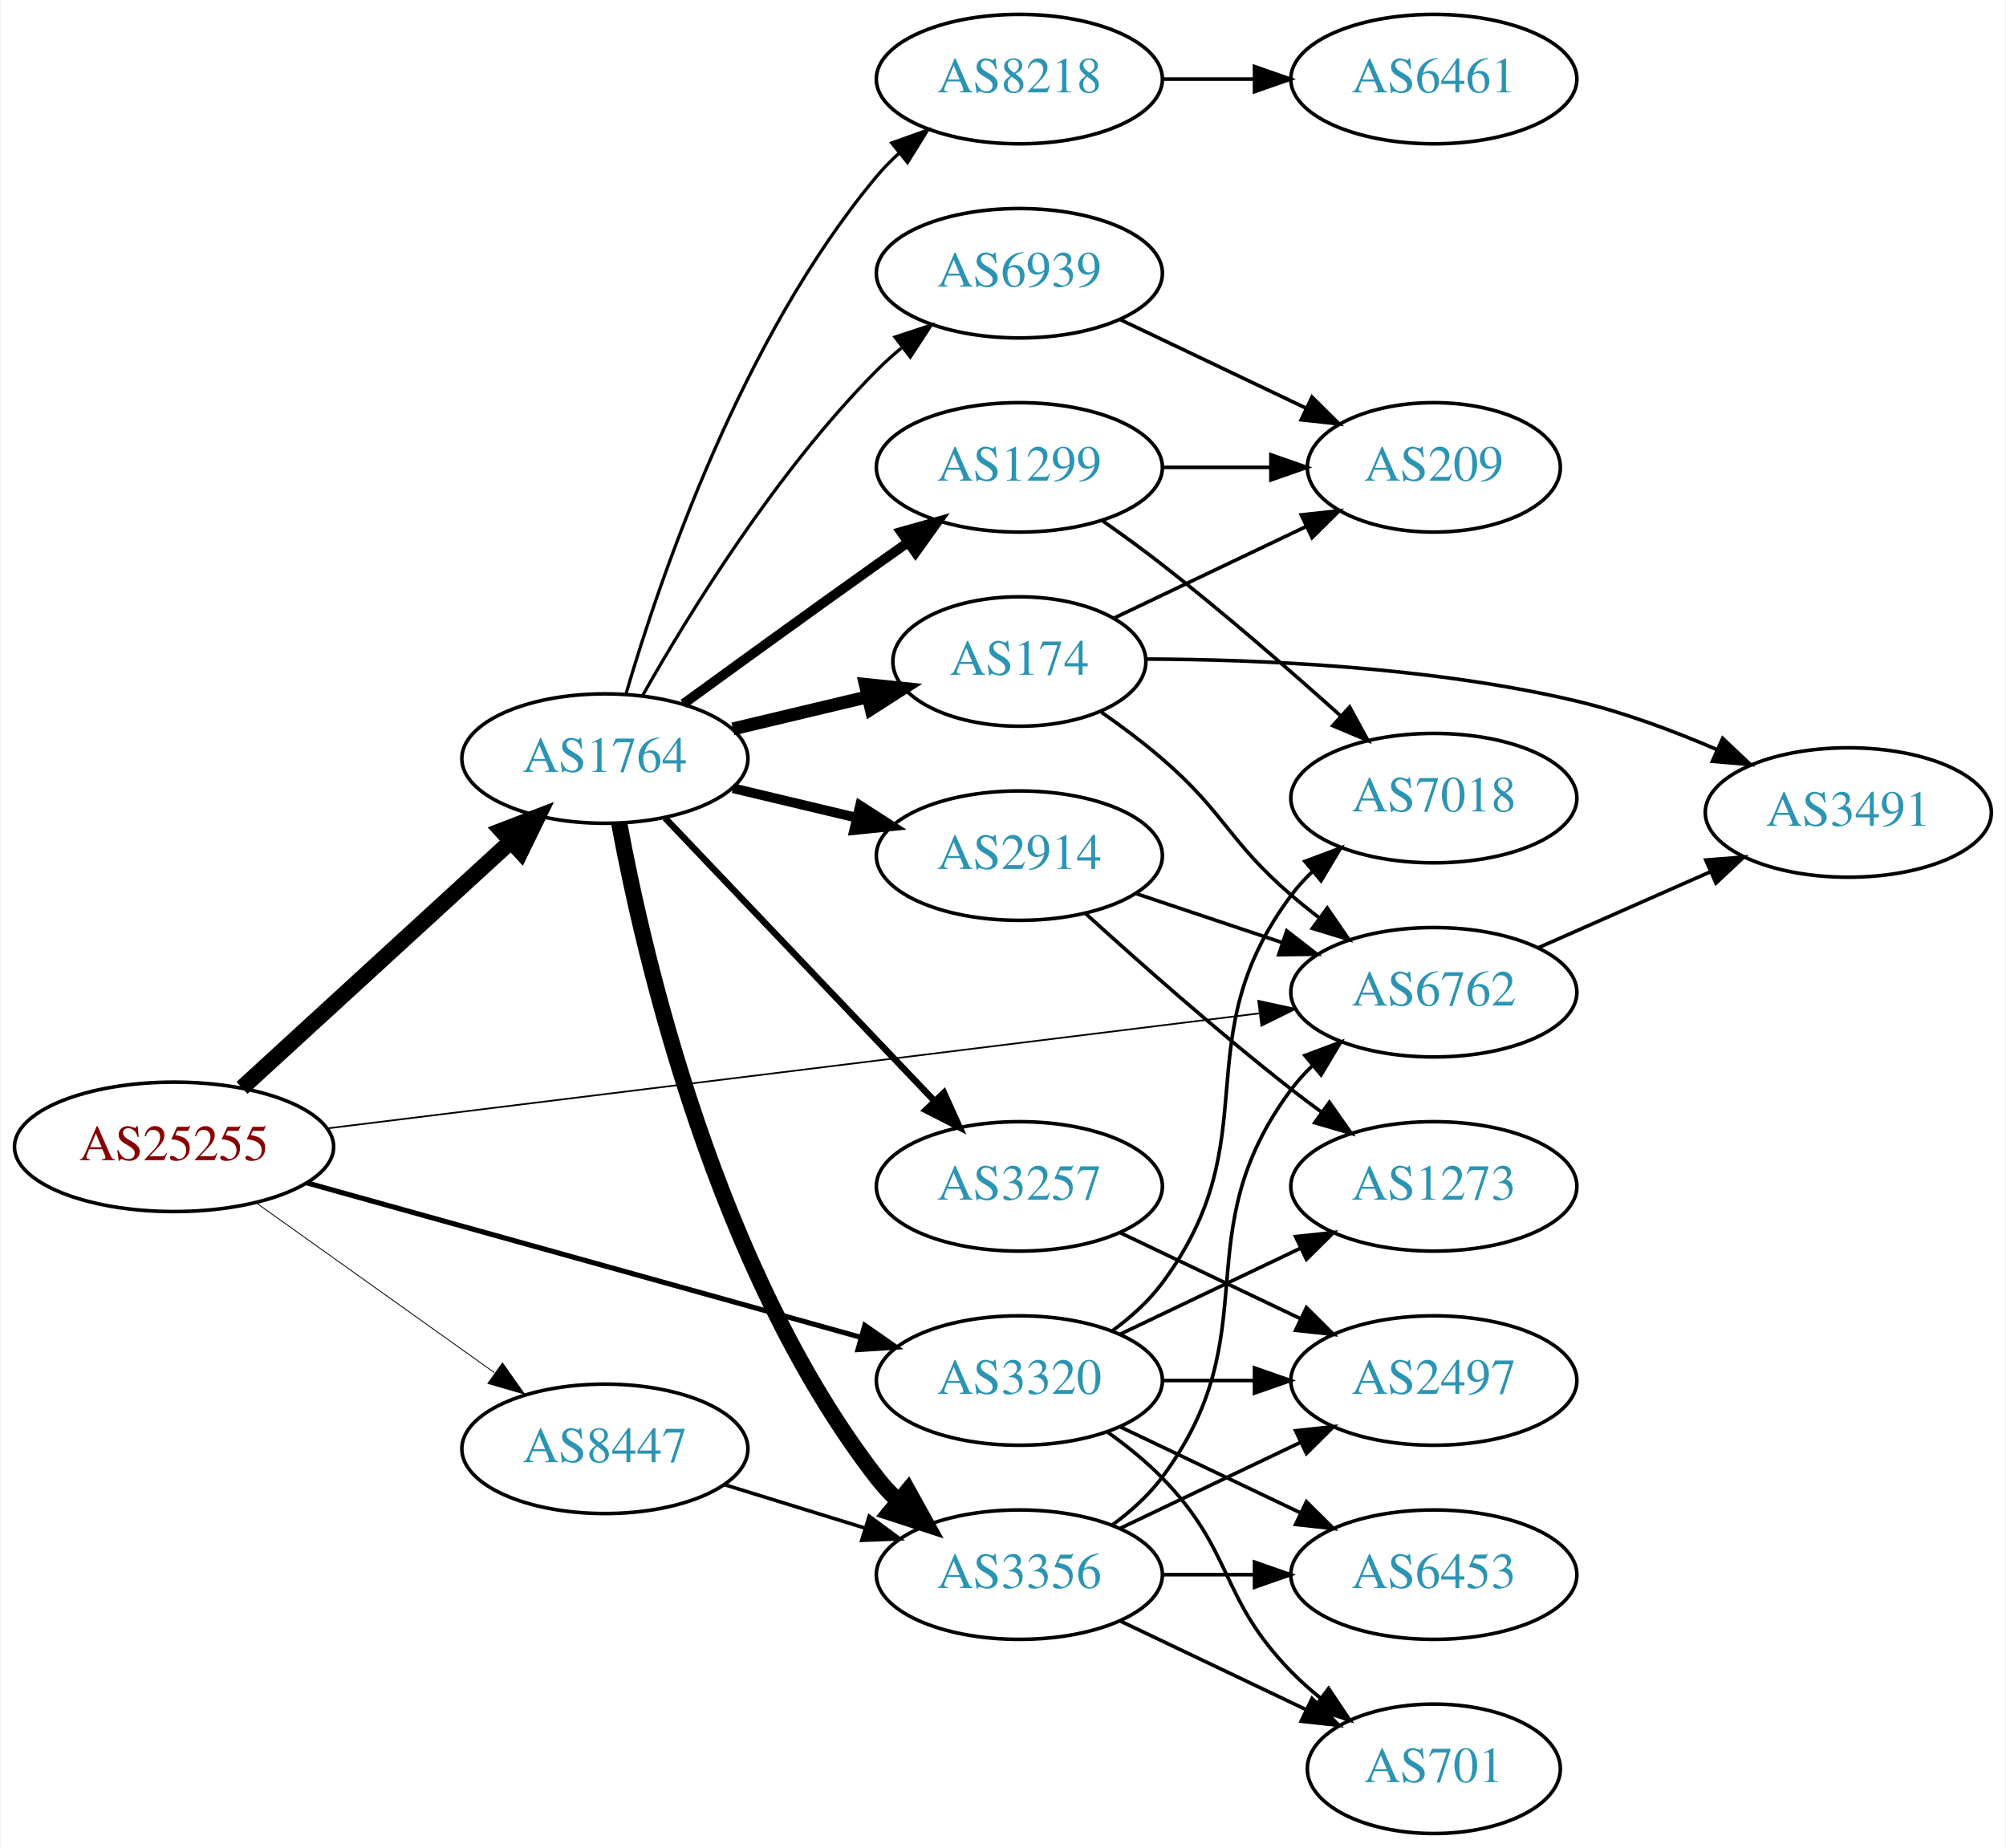
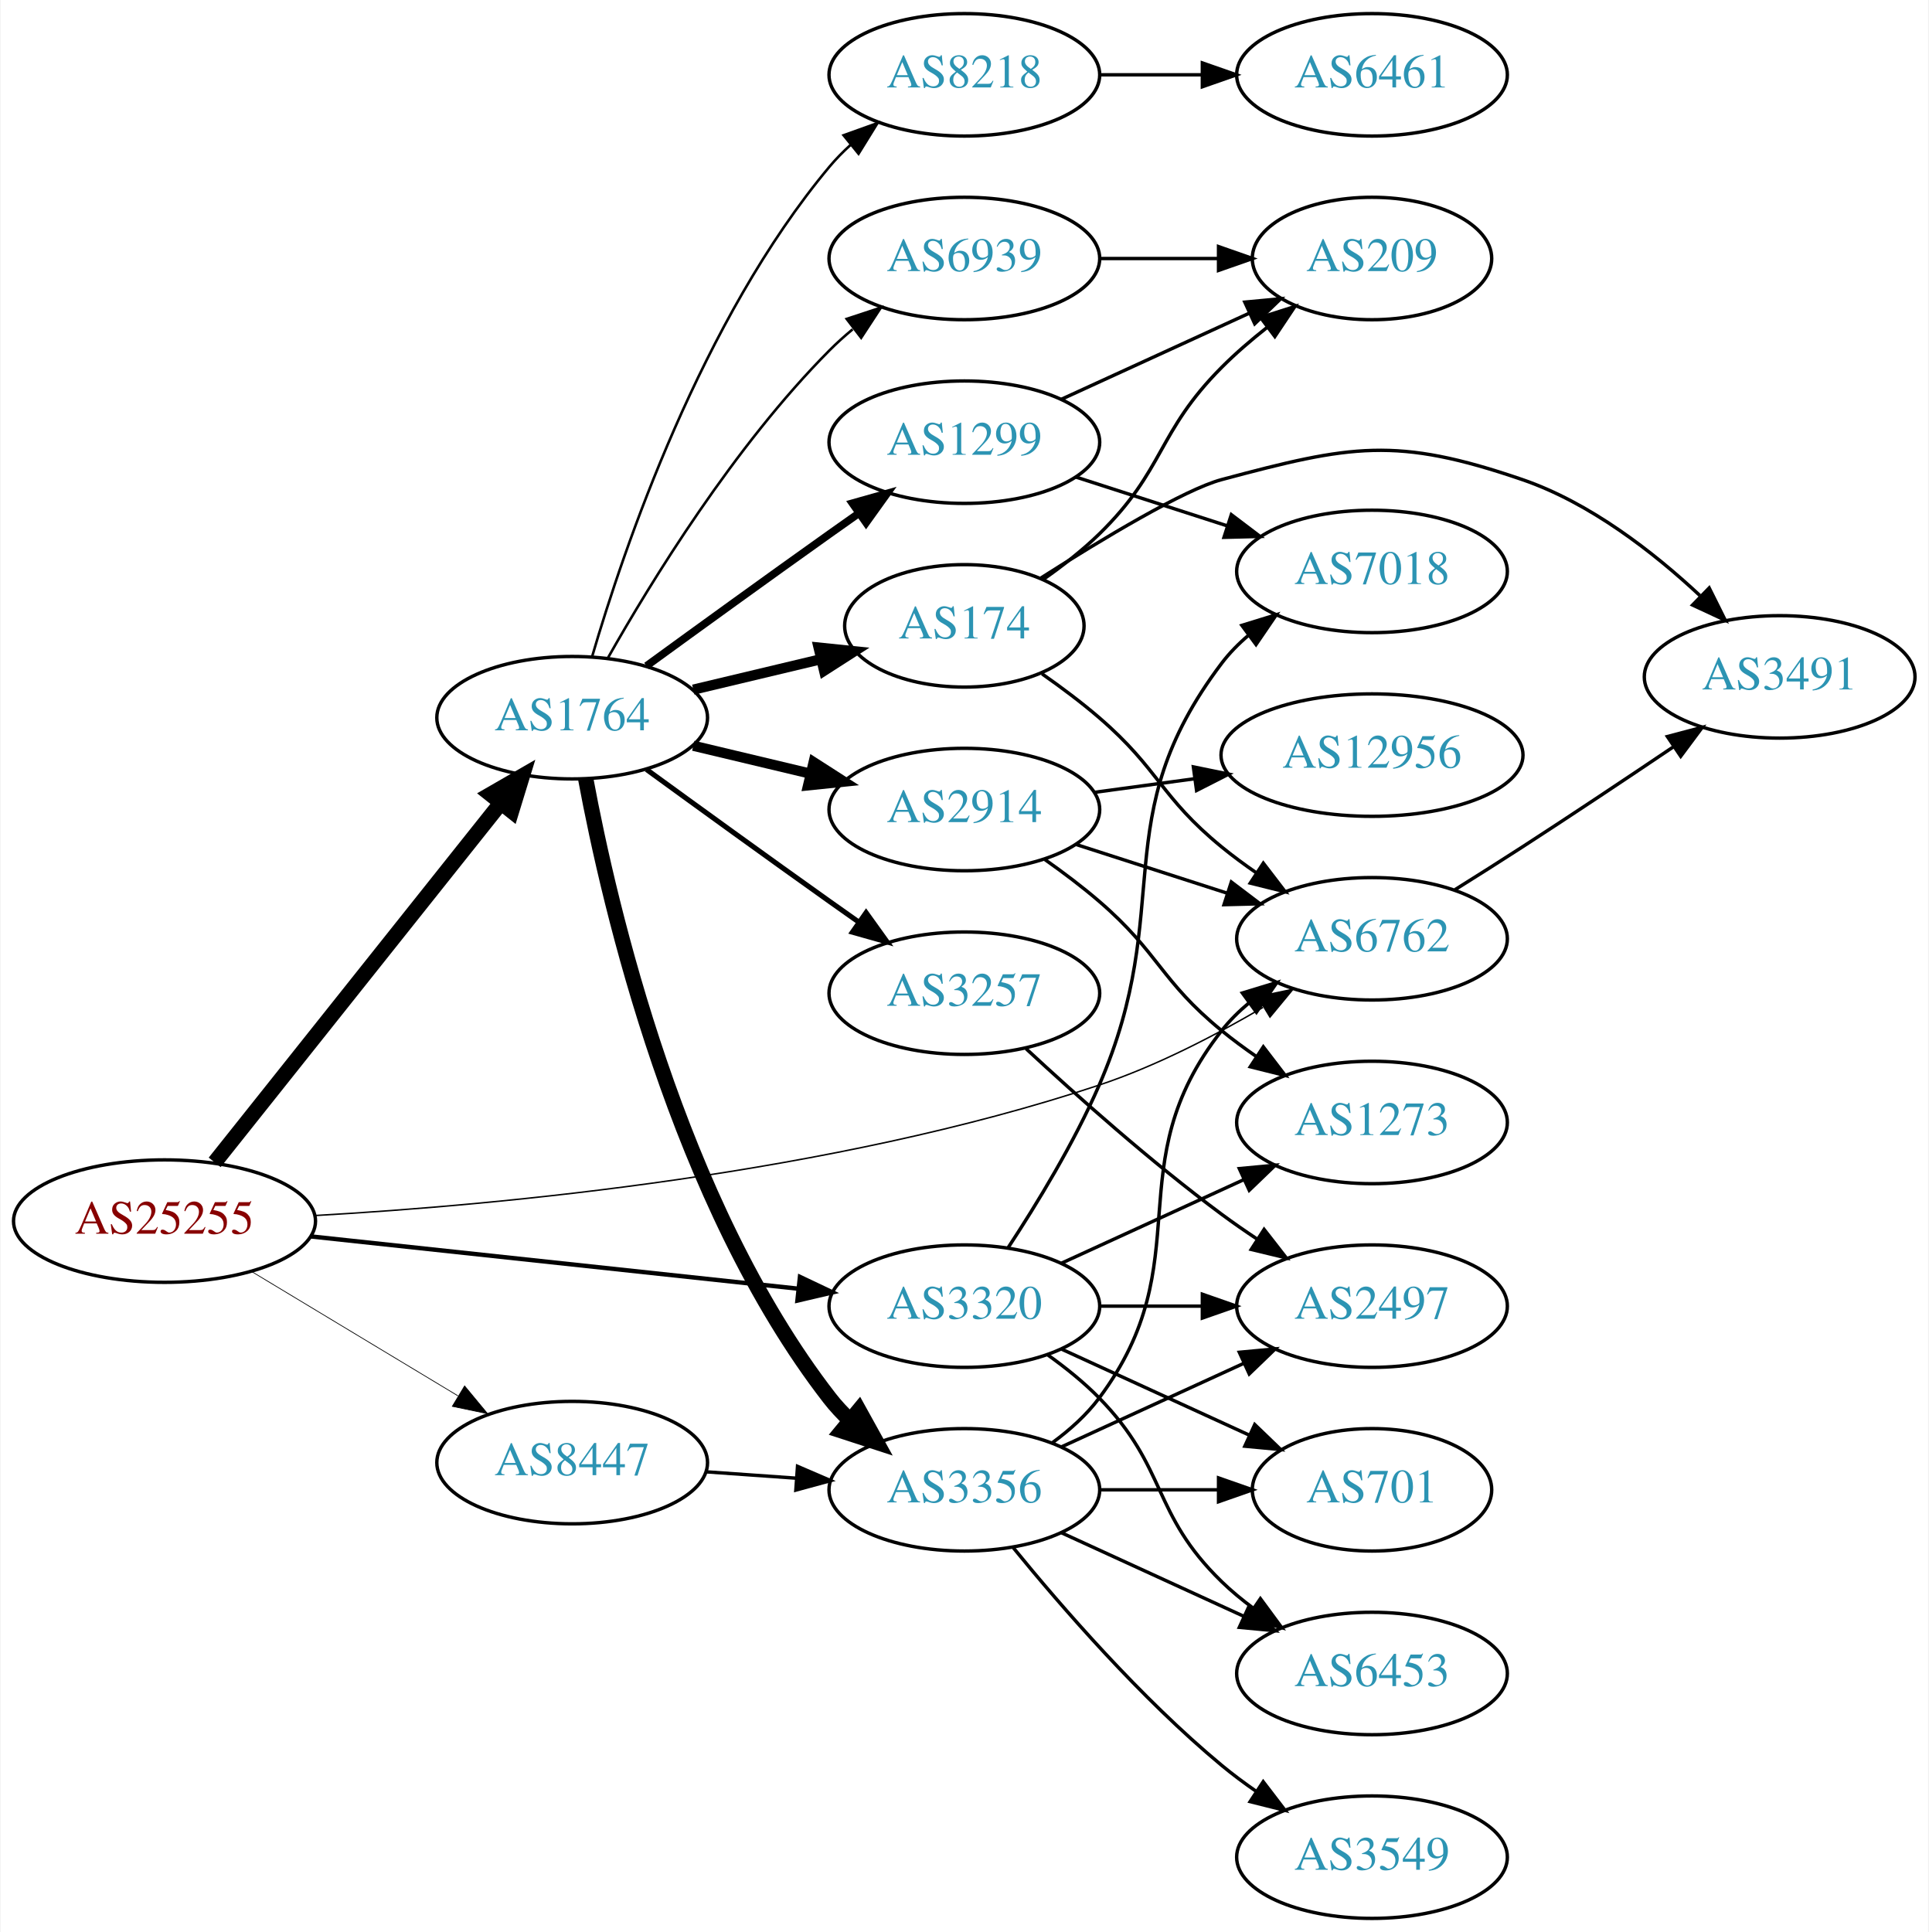
- <svg xmlns="http://www.w3.org/2000/svg" xmlns:xlink="http://www.w3.org/1999/xlink" width="558pt" height="514pt" viewBox="0.00 0.00 557.56 514.00">
-   <g id="graph0" class="graph" transform="scale(1 1) rotate(0) translate(4 510)">
-     <polygon fill="white" stroke="none" points="-4,4 -4,-510 553.564,-510 553.564,4 -4,4" />
+ <svg xmlns="http://www.w3.org/2000/svg" xmlns:xlink="http://www.w3.org/1999/xlink" width="567pt" height="568pt" viewBox="0.00 0.00 566.66 568.00">
+   <g id="graph0" class="graph" transform="scale(1 1) rotate(0) translate(4 564)">
+     <polygon fill="white" stroke="none" points="-4,4 -4,-564 562.663,-564 562.663,4 -4,4" />
    <g id="node1" class="node">
      <g id="a_node1">
        <a xlink:href="/asn/25255" xlink:title="AS25255 ~ ==&gt; TELE2 AUSTRIA &lt;== [AT]">
-           <ellipse fill="#ffffff" stroke="black" cx="44.196" cy="-191" rx="44.393" ry="18" />
-           <text text-anchor="middle" x="44.196" y="-187.3" font-family="Times,serif" font-size="14.00" fill="#880000">AS25255</text>
+           <ellipse fill="#ffffff" stroke="black" cx="44.196" cy="-205" rx="44.393" ry="18" />
+           <text text-anchor="middle" x="44.196" y="-201.3" font-family="Times,serif" font-size="14.00" fill="#880000">AS25255</text>
        </a>
      </g>
    </g>
    <g id="node2" class="node">
      <g id="a_node2">
        <a xlink:href="/asn/1764" xlink:title="AS1764 ~ NEXTLAYER-AS [AT]">
-           <ellipse fill="#ffffff" stroke="black" cx="164.039" cy="-299" rx="39.794" ry="18" />
-           <text text-anchor="middle" x="164.039" y="-295.3" font-family="Times,serif" font-size="14.00" fill="#2c94b3">AS1764</text>
+           <ellipse fill="#ffffff" stroke="black" cx="164.039" cy="-353" rx="39.794" ry="18" />
+           <text text-anchor="middle" x="164.039" y="-349.3" font-family="Times,serif" font-size="14.00" fill="#2c94b3">AS1764</text>
        </a>
      </g>
    </g>
    <g id="edge1" class="edge">
-       <path fill="none" stroke="black" stroke-width="4.5" d="M63.094,-207.403C83.022,-225.667 115.38,-255.322 137.857,-275.921" />
-       <polygon fill="black" stroke="black" stroke-width="4.5" points="135.326,-278.943 145.359,-282.797 140.647,-273.137 135.326,-278.943" />
+       <path fill="none" stroke="black" stroke-width="4.5" d="M58.945,-222.267C79.7,-248.334 119.146,-297.874 143.07,-327.921" />
+       <polygon fill="black" stroke="black" stroke-width="4.5" points="140.068,-330.472 149.378,-335.843 146.229,-325.567 140.068,-330.472" />
    </g>
    <g id="node3" class="node">
      <g id="a_node3">
        <a xlink:href="/asn/3320" xlink:title="AS3320 ~ DTAG [DE]">
-           <ellipse fill="#ffffff" stroke="black" cx="279.332" cy="-126" rx="39.794" ry="18" />
-           <text text-anchor="middle" x="279.332" y="-122.3" font-family="Times,serif" font-size="14.00" fill="#2c94b3">AS3320</text>
+           <ellipse fill="#ffffff" stroke="black" cx="279.332" cy="-180" rx="39.794" ry="18" />
+           <text text-anchor="middle" x="279.332" y="-176.3" font-family="Times,serif" font-size="14.00" fill="#2c94b3">AS3320</text>
        </a>
      </g>
    </g>
    <g id="edge2" class="edge">
-       <path fill="none" stroke="black" stroke-width="1.421" d="M81.113,-180.986C122.587,-169.423 190.777,-150.411 235.117,-138.049" />
-       <polygon fill="black" stroke="black" stroke-width="1.421" points="236.327,-141.345 245.02,-135.288 234.447,-134.602 236.327,-141.345" />
+       <path fill="none" stroke="black" stroke-width="1.286" d="M87.145,-200.502C127.475,-196.177 188.363,-189.648 230.544,-185.124" />
+       <polygon fill="black" stroke="black" stroke-width="1.286" points="231.004,-188.595 240.574,-184.049 230.258,-181.635 231.004,-188.595" />
    </g>
    <g id="node4" class="node">
      <g id="a_node4">
        <a xlink:href="/asn/6762" xlink:title="AS6762 ~ TELECOM ITALIA SPARKLE S.p.A. [IT]">
-           <ellipse fill="#ffffff" stroke="black" cx="394.625" cy="-234" rx="39.794" ry="18" />
-           <text text-anchor="middle" x="394.625" y="-230.3" font-family="Times,serif" font-size="14.00" fill="#2c94b3">AS6762</text>
+           <ellipse fill="#ffffff" stroke="black" cx="399.174" cy="-288" rx="39.794" ry="18" />
+           <text text-anchor="middle" x="399.174" y="-284.3" font-family="Times,serif" font-size="14.00" fill="#2c94b3">AS6762</text>
        </a>
      </g>
    </g>
    <g id="edge3" class="edge">
-       <path fill="none" stroke="black" stroke-width="0.474" d="M86.879,-196.144C151.996,-204.18 277.483,-219.667 346.048,-228.128" />
-       <polygon fill="black" stroke="black" stroke-width="0.474" points="345.787,-231.623 356.141,-229.374 346.645,-224.676 345.787,-231.623" />
+       <path fill="none" stroke="black" stroke-width="0.429" d="M88.483,-206.64C143.379,-209.77 240.355,-218.836 318.978,-245 335.661,-250.552 352.959,-259.516 367.117,-267.827" />
+       <polygon fill="black" stroke="black" stroke-width="0.429" points="365.56,-270.975 375.929,-273.151 369.18,-264.984 365.56,-270.975" />
    </g>
    <g id="node5" class="node">
      <g id="a_node5">
        <a xlink:href="/asn/8447" xlink:title="AS8447 ~ A1 Telekom Austria AG [AT]">
-           <ellipse fill="#ffffff" stroke="black" cx="164.039" cy="-107" rx="39.794" ry="18" />
-           <text text-anchor="middle" x="164.039" y="-103.3" font-family="Times,serif" font-size="14.00" fill="#2c94b3">AS8447</text>
+           <ellipse fill="#ffffff" stroke="black" cx="164.039" cy="-134" rx="39.794" ry="18" />
+           <text text-anchor="middle" x="164.039" y="-130.3" font-family="Times,serif" font-size="14.00" fill="#2c94b3">AS8447</text>
        </a>
      </g>
    </g>
    <g id="edge4" class="edge">
-       <path fill="none" stroke="black" stroke-width="0.237" d="M67.085,-175.397C85.722,-162.112 112.672,-142.902 133.269,-128.22" />
-       <polygon fill="black" stroke="black" stroke-width="0.237" points="135.553,-130.891 141.664,-122.236 131.49,-125.191 135.553,-130.891" />
+       <path fill="none" stroke="black" stroke-width="0.214" d="M69.9,-190.116C87.495,-179.515 111.321,-165.16 130.47,-153.623" />
+       <polygon fill="black" stroke="black" stroke-width="0.214" points="132.413,-156.538 139.173,-148.379 128.801,-150.542 132.413,-156.538" />
    </g>
    <g id="node6" class="node">
      <g id="a_node6">
        <a xlink:href="/asn/2914" xlink:title="AS2914 ~ NTT America, Inc. [US]">
-           <ellipse fill="#ffffff" stroke="black" cx="279.332" cy="-272" rx="39.794" ry="18" />
-           <text text-anchor="middle" x="279.332" y="-268.3" font-family="Times,serif" font-size="14.00" fill="#2c94b3">AS2914</text>
+           <ellipse fill="#ffffff" stroke="black" cx="279.332" cy="-326" rx="39.794" ry="18" />
+           <text text-anchor="middle" x="279.332" y="-322.3" font-family="Times,serif" font-size="14.00" fill="#2c94b3">AS2914</text>
        </a>
      </g>
    </g>
    <g id="edge5" class="edge">
-       <path fill="none" stroke="black" stroke-width="2.7" d="M199.646,-290.752C210.517,-288.162 222.671,-285.265 234.114,-282.538" />
-       <polygon fill="black" stroke="black" stroke-width="2.7" points="235.02,-285.92 243.936,-280.197 233.397,-279.111 235.02,-285.92" />
+       <path fill="none" stroke="black" stroke-width="3" d="M199.646,-344.752C210.517,-342.162 222.671,-339.265 234.114,-336.538" />
+       <polygon fill="black" stroke="black" stroke-width="3" points="235.02,-339.92 243.936,-334.197 233.397,-333.111 235.02,-339.92" />
    </g>
    <g id="node7" class="node">
      <g id="a_node7">
-         <a xlink:href="/asn/1299" xlink:title="AS1299 ~ Telia Carrier [EU]">
-           <ellipse fill="#ffffff" stroke="black" cx="279.332" cy="-380" rx="39.794" ry="18" />
-           <text text-anchor="middle" x="279.332" y="-376.3" font-family="Times,serif" font-size="14.00" fill="#2c94b3">AS1299</text>
+         <a xlink:href="/asn/174" xlink:title="AS174 ~ Cogent Communications [US]">
+           <ellipse fill="#ffffff" stroke="black" cx="279.332" cy="-380" rx="35.194" ry="18" />
+           <text text-anchor="middle" x="279.332" y="-376.3" font-family="Times,serif" font-size="14.00" fill="#2c94b3">AS174</text>
        </a>
      </g>
    </g>
    <g id="edge6" class="edge">
-       <path fill="none" stroke="black" stroke-width="2.7" d="M185.887,-314.222C200.821,-325.091 221.435,-340.025 239.685,-353 242.506,-355.005 245.449,-357.085 248.397,-359.159" />
-       <polygon fill="black" stroke="black" stroke-width="2.7" points="246.424,-362.05 256.621,-364.926 250.443,-356.319 246.424,-362.05" />
+       <path fill="none" stroke="black" stroke-width="3" d="M199.646,-361.248C211.44,-364.058 224.745,-367.229 237.013,-370.153" />
+       <polygon fill="black" stroke="black" stroke-width="3" points="236.479,-373.624 247.018,-372.537 238.101,-366.814 236.479,-373.624" />
    </g>
    <g id="node8" class="node">
      <g id="a_node8">
-         <a xlink:href="/asn/174" xlink:title="AS174 ~ Cogent Communications [US]">
-           <ellipse fill="#ffffff" stroke="black" cx="279.332" cy="-326" rx="35.194" ry="18" />
-           <text text-anchor="middle" x="279.332" y="-322.3" font-family="Times,serif" font-size="14.00" fill="#2c94b3">AS174</text>
+         <a xlink:href="/asn/1299" xlink:title="AS1299 ~ Telia Carrier [EU]">
+           <ellipse fill="#ffffff" stroke="black" cx="279.332" cy="-434" rx="39.794" ry="18" />
+           <text text-anchor="middle" x="279.332" y="-430.3" font-family="Times,serif" font-size="14.00" fill="#2c94b3">AS1299</text>
        </a>
      </g>
    </g>
    <g id="edge7" class="edge">
-       <path fill="none" stroke="black" stroke-width="3.6" d="M199.646,-307.248C211.44,-310.058 224.745,-313.229 237.013,-316.153" />
-       <polygon fill="black" stroke="black" stroke-width="3.6" points="236.479,-319.624 247.018,-318.537 238.101,-312.814 236.479,-319.624" />
+       <path fill="none" stroke="black" stroke-width="2.25" d="M185.887,-368.222C200.821,-379.091 221.435,-394.025 239.685,-407 242.506,-409.005 245.449,-411.085 248.397,-413.159" />
+       <polygon fill="black" stroke="black" stroke-width="2.25" points="246.424,-416.05 256.621,-418.926 250.443,-410.319 246.424,-416.05" />
    </g>
    <g id="node9" class="node">
      <g id="a_node9">
-         <a xlink:href="/asn/8218" xlink:title="AS8218 ~ legacy Neotelecoms [FR]">
-           <ellipse fill="#ffffff" stroke="black" cx="279.332" cy="-488" rx="39.794" ry="18" />
-           <text text-anchor="middle" x="279.332" y="-484.3" font-family="Times,serif" font-size="14.00" fill="#2c94b3">AS8218</text>
+         <a xlink:href="/asn/3356" xlink:title="AS3356 ~ Level 3 Parent, LLC [US]">
+           <ellipse fill="#ffffff" stroke="black" cx="279.332" cy="-126" rx="39.794" ry="18" />
+           <text text-anchor="middle" x="279.332" y="-122.3" font-family="Times,serif" font-size="14.00" fill="#2c94b3">AS3356</text>
        </a>
      </g>
    </g>
    <g id="edge8" class="edge">
-       <path fill="none" stroke="black" stroke-width="0.9" d="M169.913,-317.002C179.227,-348.844 202.043,-415.981 239.685,-461 241.555,-463.237 243.654,-465.374 245.88,-467.396" />
-       <polygon fill="black" stroke="black" stroke-width="0.9" points="243.823,-470.234 253.799,-473.804 248.227,-464.793 243.823,-470.234" />
+       <path fill="none" stroke="black" stroke-width="4.5" d="M168.034,-334.94C174.973,-297.597 195.086,-210.572 239.685,-153 241.471,-150.695 243.508,-148.509 245.692,-146.452" />
+       <polygon fill="black" stroke="black" stroke-width="4.5" points="248.326,-149.384 253.531,-139.981 243.313,-143.311 248.326,-149.384" />
    </g>
    <g id="node10" class="node">
      <g id="a_node10">
-         <a xlink:href="/asn/3356" xlink:title="AS3356 ~ Level 3 Parent, LLC [US]">
-           <ellipse fill="#ffffff" stroke="black" cx="279.332" cy="-72" rx="39.794" ry="18" />
-           <text text-anchor="middle" x="279.332" y="-68.3" font-family="Times,serif" font-size="14.00" fill="#2c94b3">AS3356</text>
+         <a xlink:href="/asn/3257" xlink:title="AS3257 ~ GTT [DE]">
+           <ellipse fill="#ffffff" stroke="black" cx="279.332" cy="-272" rx="39.794" ry="18" />
+           <text text-anchor="middle" x="279.332" y="-268.3" font-family="Times,serif" font-size="14.00" fill="#2c94b3">AS3257</text>
        </a>
      </g>
    </g>
    <g id="edge9" class="edge">
-       <path fill="none" stroke="black" stroke-width="4.5" d="M168.034,-280.94C174.973,-243.597 195.086,-156.572 239.685,-99 241.471,-96.695 243.508,-94.508 245.692,-92.452" />
-       <polygon fill="black" stroke="black" stroke-width="4.5" points="248.326,-95.384 253.531,-85.981 243.313,-89.311 248.326,-95.384" />
+       <path fill="none" stroke="black" stroke-width="1.5" d="M185.887,-337.778C200.821,-326.909 221.435,-311.975 239.685,-299 242.506,-296.995 245.449,-294.915 248.397,-292.841" />
+       <polygon fill="black" stroke="black" stroke-width="1.5" points="250.443,-295.681 256.621,-287.074 246.424,-289.95 250.443,-295.681" />
    </g>
    <g id="node11" class="node">
      <g id="a_node11">
-         <a xlink:href="/asn/3257" xlink:title="AS3257 ~ GTT [DE]">
-           <ellipse fill="#ffffff" stroke="black" cx="279.332" cy="-180" rx="39.794" ry="18" />
-           <text text-anchor="middle" x="279.332" y="-176.3" font-family="Times,serif" font-size="14.00" fill="#2c94b3">AS3257</text>
+         <a xlink:href="/asn/6939" xlink:title="AS6939 ~ Hurricane Electric LLC [US]">
+           <ellipse fill="#ffffff" stroke="black" cx="279.332" cy="-488" rx="39.794" ry="18" />
+           <text text-anchor="middle" x="279.332" y="-484.3" font-family="Times,serif" font-size="14.00" fill="#2c94b3">AS6939</text>
        </a>
      </g>
    </g>
    <g id="edge10" class="edge">
-       <path fill="none" stroke="black" stroke-width="1.8" d="M180.792,-282.454C200.238,-262.027 233.453,-227.14 255.645,-203.83" />
-       <polygon fill="black" stroke="black" stroke-width="1.8" points="258.352,-206.062 262.712,-196.406 253.282,-201.235 258.352,-206.062" />
+       <path fill="none" stroke="black" stroke-width="0.75" d="M174.498,-370.49C187.28,-393.096 211.712,-432.886 239.685,-461 241.796,-463.121 244.092,-465.188 246.477,-467.171" />
+       <polygon fill="black" stroke="black" stroke-width="0.75" points="244.73,-470.242 254.793,-473.556 248.993,-464.69 244.73,-470.242" />
    </g>
    <g id="node12" class="node">
      <g id="a_node12">
-         <a xlink:href="/asn/6939" xlink:title="AS6939 ~ Hurricane Electric LLC [US]">
-           <ellipse fill="#ffffff" stroke="black" cx="279.332" cy="-434" rx="39.794" ry="18" />
-           <text text-anchor="middle" x="279.332" y="-430.3" font-family="Times,serif" font-size="14.00" fill="#2c94b3">AS6939</text>
+         <a xlink:href="/asn/8218" xlink:title="AS8218 ~ legacy Neotelecoms [FR]">
+           <ellipse fill="#ffffff" stroke="black" cx="279.332" cy="-542" rx="39.794" ry="18" />
+           <text text-anchor="middle" x="279.332" y="-538.3" font-family="Times,serif" font-size="14.00" fill="#2c94b3">AS8218</text>
        </a>
      </g>
    </g>
    <g id="edge11" class="edge">
-       <path fill="none" stroke="black" stroke-width="0.9" d="M174.498,-316.49C187.28,-339.096 211.712,-378.886 239.685,-407 241.796,-409.121 244.092,-411.188 246.477,-413.171" />
-       <polygon fill="black" stroke="black" stroke-width="0.9" points="244.73,-416.242 254.793,-419.556 248.993,-410.69 244.73,-416.242" />
-     </g>
-     <g id="node15" class="node">
-       <g id="a_node15">
-         <a xlink:href="/asn/7018" xlink:title="AS7018 ~ AT&amp;T Services, Inc. [US]">
-           <ellipse fill="#ffffff" stroke="black" cx="394.625" cy="-288" rx="39.794" ry="18" />
-           <text text-anchor="middle" x="394.625" y="-284.3" font-family="Times,serif" font-size="14.00" fill="#2c94b3">AS7018</text>
-         </a>
-       </g>
-     </g>
-     <g id="edge28" class="edge">
-       <path fill="none" stroke="black" d="M305.262,-139.882C310.338,-143.611 315.256,-148.016 318.978,-153 349.249,-193.542 324.707,-220.458 354.978,-261 356.723,-263.336 358.73,-265.545 360.893,-267.617" />
-       <polygon fill="black" stroke="black" points="358.771,-270.405 368.694,-274.118 363.253,-265.027 358.771,-270.405" />
+       <path fill="none" stroke="black" stroke-width="0.75" d="M169.913,-371.002C179.227,-402.844 202.043,-469.981 239.685,-515 241.555,-517.237 243.654,-519.374 245.88,-521.396" />
+       <polygon fill="black" stroke="black" stroke-width="0.75" points="243.823,-524.234 253.799,-527.804 248.227,-518.793 243.823,-524.234" />
+     </g>
+     <g id="node16" class="node">
+       <g id="a_node16">
+         <a xlink:href="/asn/701" xlink:title="AS701 ~ UUNET [US]">
+           <ellipse fill="#ffffff" stroke="black" cx="399.174" cy="-126" rx="35.194" ry="18" />
+           <text text-anchor="middle" x="399.174" y="-122.3" font-family="Times,serif" font-size="14.00" fill="#2c94b3">AS701</text>
+         </a>
+       </g>
+     </g>
+     <g id="edge31" class="edge">
+       <path fill="none" stroke="black" d="M307.96,-167.339C324.377,-159.817 345.358,-150.202 362.955,-142.139" />
+       <polygon fill="black" stroke="black" points="364.7,-145.189 372.332,-137.842 361.783,-138.826 364.7,-145.189" />
    </g>
    <g id="node17" class="node">
      <g id="a_node17">
        <a xlink:href="/asn/6453" xlink:title="AS6453 ~ TATA COMMUNICATIONS (AMERICA) INC [US]">
-           <ellipse fill="#ffffff" stroke="black" cx="394.625" cy="-72" rx="39.794" ry="18" />
-           <text text-anchor="middle" x="394.625" y="-68.3" font-family="Times,serif" font-size="14.00" fill="#2c94b3">AS6453</text>
-         </a>
-       </g>
-     </g>
-     <g id="edge26" class="edge">
-       <path fill="none" stroke="black" d="M307.468,-113.066C322.462,-105.919 341.283,-96.948 357.506,-89.215" />
-       <polygon fill="black" stroke="black" points="359.188,-92.291 366.71,-84.829 356.177,-85.972 359.188,-92.291" />
+           <ellipse fill="#ffffff" stroke="black" cx="399.174" cy="-72" rx="39.794" ry="18" />
+           <text text-anchor="middle" x="399.174" y="-68.3" font-family="Times,serif" font-size="14.00" fill="#2c94b3">AS6453</text>
+         </a>
+       </g>
+     </g>
+     <g id="edge32" class="edge">
+       <path fill="none" stroke="black" d="M303.926,-165.611C309.182,-161.852 314.513,-157.563 318.978,-153 339.151,-132.383 334.285,-119.094 354.978,-99 357.823,-96.237 360.997,-93.614 364.297,-91.166" />
+       <polygon fill="black" stroke="black" points="366.363,-93.993 372.645,-85.462 362.414,-88.214 366.363,-93.993" />
    </g>
    <g id="node18" class="node">
      <g id="a_node18">
-         <a xlink:href="/asn/701" xlink:title="AS701 ~ UUNET [US]">
-           <ellipse fill="#ffffff" stroke="black" cx="394.625" cy="-18" rx="35.194" ry="18" />
-           <text text-anchor="middle" x="394.625" y="-14.3" font-family="Times,serif" font-size="14.00" fill="#2c94b3">AS701</text>
-         </a>
-       </g>
-     </g>
-     <g id="edge29" class="edge">
-       <path fill="none" stroke="black" d="M303.926,-111.611C309.182,-107.852 314.513,-103.563 318.978,-99 339.151,-78.383 334.806,-65.617 354.978,-45 357.457,-42.466 360.204,-40.017 363.056,-37.696" />
-       <polygon fill="black" stroke="black" points="365.359,-40.343 371.242,-31.532 361.148,-34.752 365.359,-40.343" />
+         <a xlink:href="/asn/2497" xlink:title="AS2497 ~ Internet Initiative Japan Inc. [JP]">
+           <ellipse fill="#ffffff" stroke="black" cx="399.174" cy="-180" rx="39.794" ry="18" />
+           <text text-anchor="middle" x="399.174" y="-176.3" font-family="Times,serif" font-size="14.00" fill="#2c94b3">AS2497</text>
+         </a>
+       </g>
+     </g>
+     <g id="edge28" class="edge">
+       <path fill="none" stroke="black" d="M319.244,-180C328.798,-180 339.147,-180 349.11,-180" />
+       <polygon fill="black" stroke="black" points="349.302,-183.5 359.302,-180 349.302,-176.5 349.302,-183.5" />
    </g>
    <g id="node19" class="node">
      <g id="a_node19">
-         <a xlink:href="/asn/2497" xlink:title="AS2497 ~ Internet Initiative Japan Inc. [JP]">
-           <ellipse fill="#ffffff" stroke="black" cx="394.625" cy="-126" rx="39.794" ry="18" />
-           <text text-anchor="middle" x="394.625" y="-122.3" font-family="Times,serif" font-size="14.00" fill="#2c94b3">AS2497</text>
+         <a xlink:href="/asn/7018" xlink:title="AS7018 ~ AT&amp;T Services, Inc. [US]">
+           <ellipse fill="#ffffff" stroke="black" cx="399.174" cy="-396" rx="39.794" ry="18" />
+           <text text-anchor="middle" x="399.174" y="-392.3" font-family="Times,serif" font-size="14.00" fill="#2c94b3">AS7018</text>
        </a>
      </g>
    </g>
    <g id="edge30" class="edge">
-       <path fill="none" stroke="black" d="M319.004,-126C327.207,-126 335.971,-126 344.503,-126" />
-       <polygon fill="black" stroke="black" points="344.742,-129.5 354.742,-126 344.742,-122.5 344.742,-129.5" />
+       <path fill="none" stroke="black" d="M292.259,-197.286C300.633,-210.025 311.608,-228.019 318.978,-245 341.826,-297.642 320.369,-323.224 354.978,-369 357.245,-371.998 359.949,-374.745 362.884,-377.241" />
+       <polygon fill="black" stroke="black" points="360.922,-380.143 371.047,-383.265 365.079,-374.511 360.922,-380.143" />
    </g>
    <g id="node20" class="node">
      <g id="a_node20">
        <a xlink:href="/asn/1273" xlink:title="AS1273 ~ Vodafone Group PLC [EU]">
-           <ellipse fill="#ffffff" stroke="black" cx="394.625" cy="-180" rx="39.794" ry="18" />
-           <text text-anchor="middle" x="394.625" y="-176.3" font-family="Times,serif" font-size="14.00" fill="#2c94b3">AS1273</text>
-         </a>
-       </g>
-     </g>
-     <g id="edge27" class="edge">
-       <path fill="none" stroke="black" d="M307.468,-138.934C322.462,-146.081 341.283,-155.052 357.506,-162.785" />
-       <polygon fill="black" stroke="black" points="356.177,-166.028 366.71,-167.171 359.188,-159.709 356.177,-166.028" />
+           <ellipse fill="#ffffff" stroke="black" cx="399.174" cy="-234" rx="39.794" ry="18" />
+           <text text-anchor="middle" x="399.174" y="-230.3" font-family="Times,serif" font-size="14.00" fill="#2c94b3">AS1273</text>
+         </a>
+       </g>
+     </g>
+     <g id="edge29" class="edge">
+       <path fill="none" stroke="black" d="M307.96,-192.661C323.917,-199.973 344.188,-209.261 361.471,-217.181" />
+       <polygon fill="black" stroke="black" points="360.169,-220.435 370.718,-221.419 363.085,-214.071 360.169,-220.435" />
+     </g>
+     <g id="node13" class="node">
+       <g id="a_node13">
+         <a xlink:href="/asn/3491" xlink:title="AS3491 ~ PCCW Global, Inc. [US]">
+           <ellipse fill="#ffffff" stroke="black" cx="519.017" cy="-365" rx="39.794" ry="18" />
+           <text text-anchor="middle" x="519.017" y="-361.3" font-family="Times,serif" font-size="14.00" fill="#2c94b3">AS3491</text>
+         </a>
+       </g>
+     </g>
+     <g id="edge33" class="edge">
+       <path fill="none" stroke="black" d="M423.574,-302.439C430.015,-306.465 436.985,-310.868 443.37,-315 458.086,-324.525 474.268,-335.322 487.791,-344.44" />
+       <polygon fill="black" stroke="black" points="486.008,-347.459 496.253,-350.159 489.928,-341.659 486.008,-347.459" />
+     </g>
+     <g id="edge34" class="edge">
+       <path fill="none" stroke="black" d="M203.394,-131.292C211.884,-130.692 220.988,-130.049 229.822,-129.425" />
+       <polygon fill="black" stroke="black" points="230.287,-132.901 240.015,-128.706 229.794,-125.919 230.287,-132.901" />
+     </g>
+     <g id="edge24" class="edge">
+       <path fill="none" stroke="black" d="M312.221,-315.717C325.846,-311.323 341.932,-306.136 356.481,-301.445" />
+       <polygon fill="black" stroke="black" points="357.816,-304.692 366.259,-298.292 355.667,-298.03 357.816,-304.692" />
+     </g>
+     <g id="edge22" class="edge">
+       <path fill="none" stroke="black" d="M302.98,-311.322C308.383,-307.513 314.017,-303.274 318.978,-299 336.604,-283.816 336.969,-275.728 354.978,-261 358.213,-258.355 361.725,-255.766 365.302,-253.303" />
+       <polygon fill="black" stroke="black" points="367.223,-256.229 373.666,-247.818 363.384,-250.375 367.223,-256.229" />
+     </g>
+     <g id="node21" class="node">
+       <g id="a_node21">
+         <a xlink:href="/asn/12956" xlink:title="AS12956 ~ TELXIUS [ES]">
+           <ellipse fill="#ffffff" stroke="black" cx="399.174" cy="-342" rx="44.393" ry="18" />
+           <text text-anchor="middle" x="399.174" y="-338.3" font-family="Times,serif" font-size="14.00" fill="#2c94b3">AS12956</text>
+         </a>
+       </g>
+     </g>
+     <g id="edge23" class="edge">
+       <path fill="none" stroke="black" d="M317.618,-331.062C326.926,-332.326 337.071,-333.704 346.925,-335.042" />
+       <polygon fill="black" stroke="black" points="346.661,-338.538 357.041,-336.415 347.603,-331.602 346.661,-338.538" />
+     </g>
+     <g id="edge14" class="edge">
+       <path fill="none" stroke="black" d="M302.172,-365.89C307.818,-361.937 313.769,-357.487 318.978,-353 336.604,-337.816 336.969,-329.728 354.978,-315 358.213,-312.355 361.725,-309.766 365.302,-307.303" />
+       <polygon fill="black" stroke="black" points="367.223,-310.229 373.666,-301.818 363.384,-304.375 367.223,-310.229" />
+     </g>
+     <g id="edge12" class="edge">
+       <path fill="none" stroke="black" d="M301.844,-394.07C319.741,-405.455 343.997,-420.064 354.978,-423 392.93,-433.149 406.208,-435.74 443.37,-423 463.226,-416.193 481.874,-401.71 495.565,-388.921" />
+       <polygon fill="black" stroke="black" points="498.301,-391.141 503.024,-381.657 493.418,-386.126 498.301,-391.141" />
    </g>
    <g id="node14" class="node">
      <g id="a_node14">
-         <a xlink:href="/asn/3491" xlink:title="AS3491 ~ PCCW Global, Inc. [US]">
-           <ellipse fill="#ffffff" stroke="black" cx="509.918" cy="-284" rx="39.794" ry="18" />
-           <text text-anchor="middle" x="509.918" y="-280.3" font-family="Times,serif" font-size="14.00" fill="#2c94b3">AS3491</text>
-         </a>
-       </g>
-     </g>
-     <g id="edge31" class="edge">
-       <path fill="none" stroke="black" d="M423.63,-246.36C438.064,-252.73 455.865,-260.586 471.464,-267.47" />
-       <polygon fill="black" stroke="black" points="470.28,-270.774 480.842,-271.609 473.107,-264.37 470.28,-270.774" />
-     </g>
-     <g id="edge32" class="edge">
-       <path fill="none" stroke="black" d="M197.201,-97.064C209.399,-93.296 223.474,-88.948 236.439,-84.942" />
-       <polygon fill="black" stroke="black" points="237.568,-88.257 246.089,-81.961 235.501,-81.569 237.568,-88.257" />
-     </g>
-     <g id="edge22" class="edge">
-       <path fill="none" stroke="black" d="M311.589,-261.516C324.238,-257.273 339.017,-252.316 352.518,-247.788" />
-       <polygon fill="black" stroke="black" points="353.708,-251.08 362.076,-244.582 351.482,-244.444 353.708,-251.08" />
-     </g>
-     <g id="edge23" class="edge">
-       <path fill="none" stroke="black" d="M297.679,-255.958C312.528,-242.456 334.665,-222.867 354.978,-207 357.705,-204.87 360.586,-202.707 363.495,-200.58" />
-       <polygon fill="black" stroke="black" points="365.565,-203.402 371.664,-194.738 361.494,-197.708 365.565,-203.402" />
-     </g>
-     <g id="node13" class="node">
-       <g id="a_node13">
        <a xlink:href="/asn/209" xlink:title="AS209 ~ CenturyLink Communications, LLC [US]">
-           <ellipse fill="#ffffff" stroke="black" cx="394.625" cy="-380" rx="35.194" ry="18" />
-           <text text-anchor="middle" x="394.625" y="-376.3" font-family="Times,serif" font-size="14.00" fill="#2c94b3">AS209</text>
+           <ellipse fill="#ffffff" stroke="black" cx="399.174" cy="-488" rx="35.194" ry="18" />
+           <text text-anchor="middle" x="399.174" y="-484.3" font-family="Times,serif" font-size="14.00" fill="#2c94b3">AS209</text>
+         </a>
+       </g>
+     </g>
+     <g id="edge13" class="edge">
+       <path fill="none" stroke="black" d="M302.564,-393.682C308.207,-397.639 314.059,-402.197 318.978,-407 338.313,-425.88 335.907,-436.854 354.978,-456 359.012,-460.05 363.589,-463.994 368.217,-467.651" />
+       <polygon fill="black" stroke="black" points="366.404,-470.666 376.498,-473.883 370.613,-465.073 366.404,-470.666" />
+     </g>
+     <g id="edge20" class="edge">
+       <path fill="none" stroke="black" d="M307.96,-446.661C324.377,-454.183 345.358,-463.798 362.955,-471.861" />
+       <polygon fill="black" stroke="black" points="361.783,-475.174 372.332,-476.158 364.7,-468.811 361.783,-475.174" />
+     </g>
+     <g id="edge21" class="edge">
+       <path fill="none" stroke="black" d="M312.221,-423.717C325.846,-419.323 341.932,-414.136 356.481,-409.445" />
+       <polygon fill="black" stroke="black" points="357.816,-412.692 366.259,-406.292 355.667,-406.03 357.816,-412.692" />
+     </g>
+     <g id="edge17" class="edge">
+       <path fill="none" stroke="black" d="M305.262,-139.882C310.338,-143.611 315.256,-148.016 318.978,-153 349.249,-193.542 323.679,-221.246 354.978,-261 357.303,-263.953 360.047,-266.67 363.006,-269.147" />
+       <polygon fill="black" stroke="black" points="361.065,-272.064 371.203,-275.145 365.199,-266.415 361.065,-272.064" />
+     </g>
+     <g id="node15" class="node">
+       <g id="a_node15">
+         <a xlink:href="/asn/3549" xlink:title="AS3549 ~ Level 3 Parent, LLC [US]">
+           <ellipse fill="#ffffff" stroke="black" cx="399.174" cy="-18" rx="39.794" ry="18" />
+           <text text-anchor="middle" x="399.174" y="-14.3" font-family="Times,serif" font-size="14.00" fill="#2c94b3">AS3549</text>
        </a>
      </g>
    </g>
    <g id="edge15" class="edge">
-       <path fill="none" stroke="black" d="M319.004,-380C328.709,-380 339.2,-380 349.163,-380" />
-       <polygon fill="black" stroke="black" points="349.299,-383.5 359.299,-380 349.299,-376.5 349.299,-383.5" />
+       <path fill="none" stroke="black" d="M293.751,-108.935C307.865,-91.625 331.28,-64.655 354.978,-45 358.194,-42.332 361.695,-39.73 365.265,-37.259" />
+       <polygon fill="black" stroke="black" points="367.189,-40.183 373.622,-31.764 363.343,-34.334 367.189,-40.183" />
    </g>
    <g id="edge16" class="edge">
-       <path fill="none" stroke="black" d="M302.293,-365.262C307.823,-361.386 313.689,-357.131 318.978,-353 336.118,-339.612 354.555,-323.575 368.818,-310.78" />
-       <polygon fill="black" stroke="black" points="371.202,-313.343 376.277,-304.042 366.51,-308.148 371.202,-313.343" />
-     </g>
-     <g id="edge13" class="edge">
-       <path fill="none" stroke="black" d="M302.172,-311.89C307.818,-307.937 313.769,-303.487 318.978,-299 336.604,-283.816 337.352,-276.184 354.978,-261 357.458,-258.863 360.107,-256.735 362.811,-254.665" />
-       <polygon fill="black" stroke="black" points="364.981,-257.414 370.976,-248.678 360.842,-251.769 364.981,-257.414" />
-     </g>
-     <g id="edge12" class="edge">
-       <path fill="none" stroke="black" d="M305.757,-338.119C321.5,-345.622 341.922,-355.356 359.115,-363.551" />
-       <polygon fill="black" stroke="black" points="357.751,-366.779 368.284,-367.922 360.763,-360.46 357.751,-366.779" />
-     </g>
-     <g id="edge14" class="edge">
-       <path fill="none" stroke="black" d="M314.437,-326.682C345.95,-326.582 393.858,-324.568 434.271,-315 447.416,-311.888 461.231,-306.733 473.352,-301.511" />
-       <polygon fill="black" stroke="black" points="474.965,-304.624 482.665,-297.347 472.107,-298.234 474.965,-304.624" />
-     </g>
-     <g id="node16" class="node">
-       <g id="a_node16">
+       <path fill="none" stroke="black" d="M319.244,-126C330.331,-126 342.491,-126 353.873,-126" />
+       <polygon fill="black" stroke="black" points="354.055,-129.5 364.055,-126 354.055,-122.5 354.055,-129.5" />
+     </g>
+     <g id="edge18" class="edge">
+       <path fill="none" stroke="black" d="M307.96,-113.339C323.917,-106.027 344.188,-96.739 361.471,-88.819" />
+       <polygon fill="black" stroke="black" points="363.085,-91.929 370.718,-84.581 360.169,-85.565 363.085,-91.929" />
+     </g>
+     <g id="edge19" class="edge">
+       <path fill="none" stroke="black" d="M307.96,-138.661C323.917,-145.973 344.188,-155.261 361.471,-163.181" />
+       <polygon fill="black" stroke="black" points="360.169,-166.435 370.718,-167.419 363.085,-160.071 360.169,-166.435" />
+     </g>
+     <g id="edge26" class="edge">
+       <path fill="none" stroke="black" d="M297.474,-255.688C312.197,-242.021 334.265,-222.342 354.978,-207 358.336,-204.513 361.926,-202.024 365.548,-199.619" />
+       <polygon fill="black" stroke="black" points="367.451,-202.556 373.962,-194.199 363.66,-196.671 367.451,-202.556" />
+     </g>
+     <g id="edge25" class="edge">
+       <path fill="none" stroke="black" d="M319.244,-488C330.331,-488 342.491,-488 353.873,-488" />
+       <polygon fill="black" stroke="black" points="354.055,-491.5 364.055,-488 354.055,-484.5 354.055,-491.5" />
+     </g>
+     <g id="node22" class="node">
+       <g id="a_node22">
        <a xlink:href="/asn/6461" xlink:title="AS6461 ~ Zayo Bandwidth [US]">
-           <ellipse fill="#ffffff" stroke="black" cx="394.625" cy="-488" rx="39.794" ry="18" />
-           <text text-anchor="middle" x="394.625" y="-484.3" font-family="Times,serif" font-size="14.00" fill="#2c94b3">AS6461</text>
-         </a>
-       </g>
-     </g>
-     <g id="edge17" class="edge">
-       <path fill="none" stroke="black" d="M319.004,-488C327.207,-488 335.971,-488 344.503,-488" />
-       <polygon fill="black" stroke="black" points="344.742,-491.5 354.742,-488 344.742,-484.5 344.742,-491.5" />
-     </g>
-     <g id="edge18" class="edge">
-       <path fill="none" stroke="black" d="M305.262,-85.882C310.338,-89.611 315.256,-94.016 318.978,-99 349.249,-139.542 324.707,-166.458 354.978,-207 356.723,-209.336 358.73,-211.545 360.893,-213.617" />
-       <polygon fill="black" stroke="black" points="358.771,-216.405 368.694,-220.118 363.253,-211.027 358.771,-216.405" />
-     </g>
-     <g id="edge19" class="edge">
-       <path fill="none" stroke="black" d="M319.004,-72C327.207,-72 335.971,-72 344.503,-72" />
-       <polygon fill="black" stroke="black" points="344.742,-75.5 354.742,-72 344.742,-68.5 344.742,-75.5" />
-     </g>
-     <g id="edge20" class="edge">
-       <path fill="none" stroke="black" d="M307.468,-59.066C322.9,-51.71 342.385,-42.423 358.92,-34.541" />
-       <polygon fill="black" stroke="black" points="360.741,-37.551 368.262,-30.089 357.729,-31.232 360.741,-37.551" />
-     </g>
-     <g id="edge21" class="edge">
-       <path fill="none" stroke="black" d="M307.468,-84.934C322.462,-92.081 341.283,-101.052 357.506,-108.785" />
-       <polygon fill="black" stroke="black" points="356.177,-112.028 366.71,-113.171 359.188,-105.709 356.177,-112.028" />
-     </g>
-     <g id="edge24" class="edge">
-       <path fill="none" stroke="black" d="M307.468,-167.066C322.462,-159.919 341.283,-150.948 357.506,-143.215" />
-       <polygon fill="black" stroke="black" points="359.188,-146.291 366.71,-138.829 356.177,-139.972 359.188,-146.291" />
-     </g>
-     <g id="edge25" class="edge">
-       <path fill="none" stroke="black" d="M307.468,-421.066C322.9,-413.71 342.385,-404.423 358.92,-396.541" />
-       <polygon fill="black" stroke="black" points="360.741,-399.551 368.262,-392.089 357.729,-393.232 360.741,-399.551" />
+           <ellipse fill="#ffffff" stroke="black" cx="399.174" cy="-542" rx="39.794" ry="18" />
+           <text text-anchor="middle" x="399.174" y="-538.3" font-family="Times,serif" font-size="14.00" fill="#2c94b3">AS6461</text>
+         </a>
+       </g>
+     </g>
+     <g id="edge27" class="edge">
+       <path fill="none" stroke="black" d="M319.244,-542C328.798,-542 339.147,-542 349.11,-542" />
+       <polygon fill="black" stroke="black" points="349.302,-545.5 359.302,-542 349.302,-538.5 349.302,-545.5" />
    </g>
  </g>
</svg>
